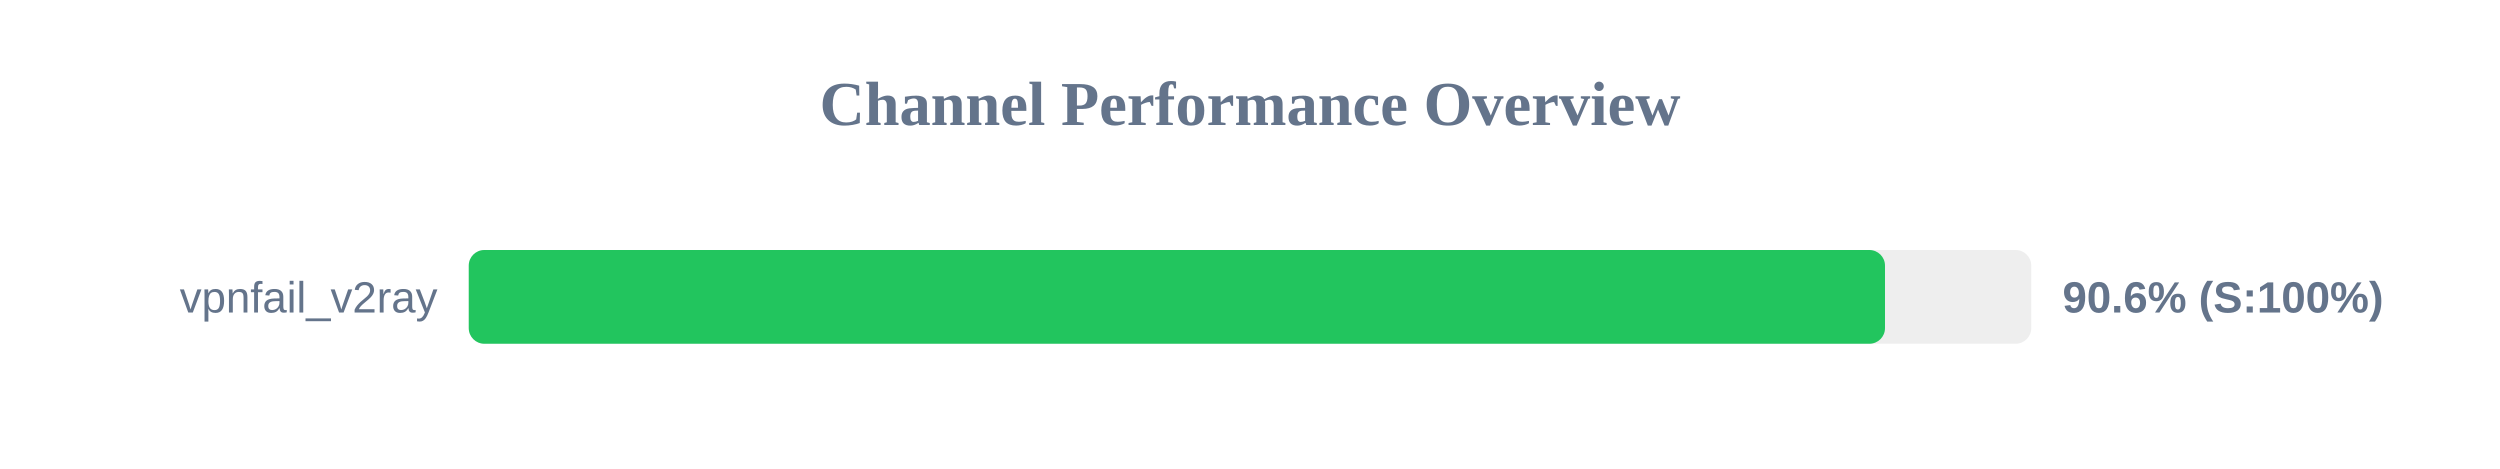
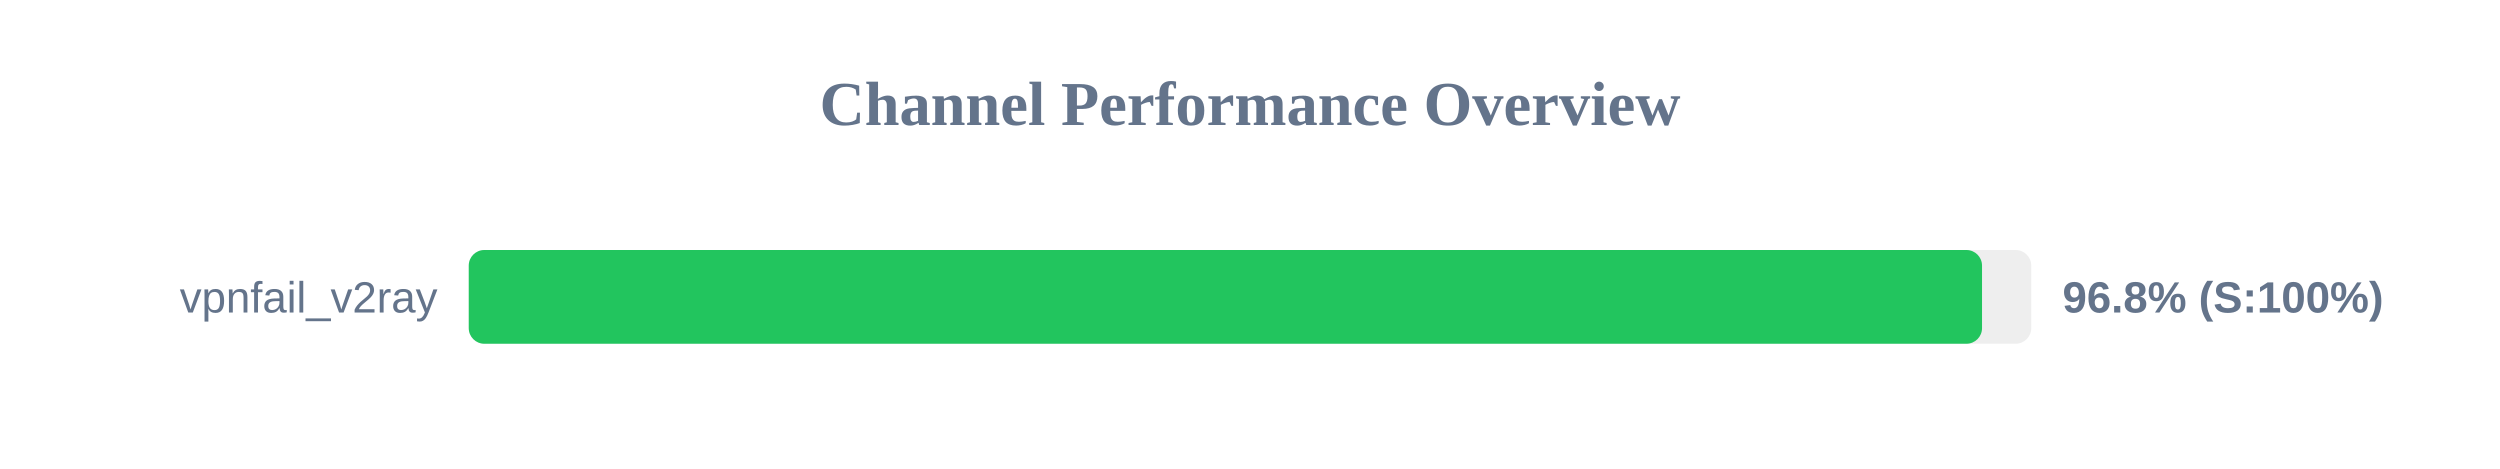
<svg xmlns="http://www.w3.org/2000/svg" width="800" height="150" version="1.1">
  <style>
        .row { font: 14px Arial; fill: #64748b; }
        .score { font: bold 14px Arial; fill: #64748b; }
    </style>
  <text x="400" y="40" text-anchor="middle" font-size="20px" font-weight="bold" fill="#64748b">Channel Performance Overview</text>
  <rect x="150" y="80" width="500" height="30" fill="#eee" rx="5" />
-   <rect x="150" y="80" width="453.2" height="30" fill="#22c55e" rx="5" />
+   <rect x="150" y="80" width="484.25" height="30" fill="#22c55e" rx="5" />
  <text x="140" y="100" text-anchor="end" class="row">vpnfail_v2ray</text>
-   <text x="660" y="100" text-anchor="start" class="score">90.6% (S:100%)</text>
+   <text x="660" y="100" text-anchor="start" class="score">96.8% (S:100%)</text>
</svg>
